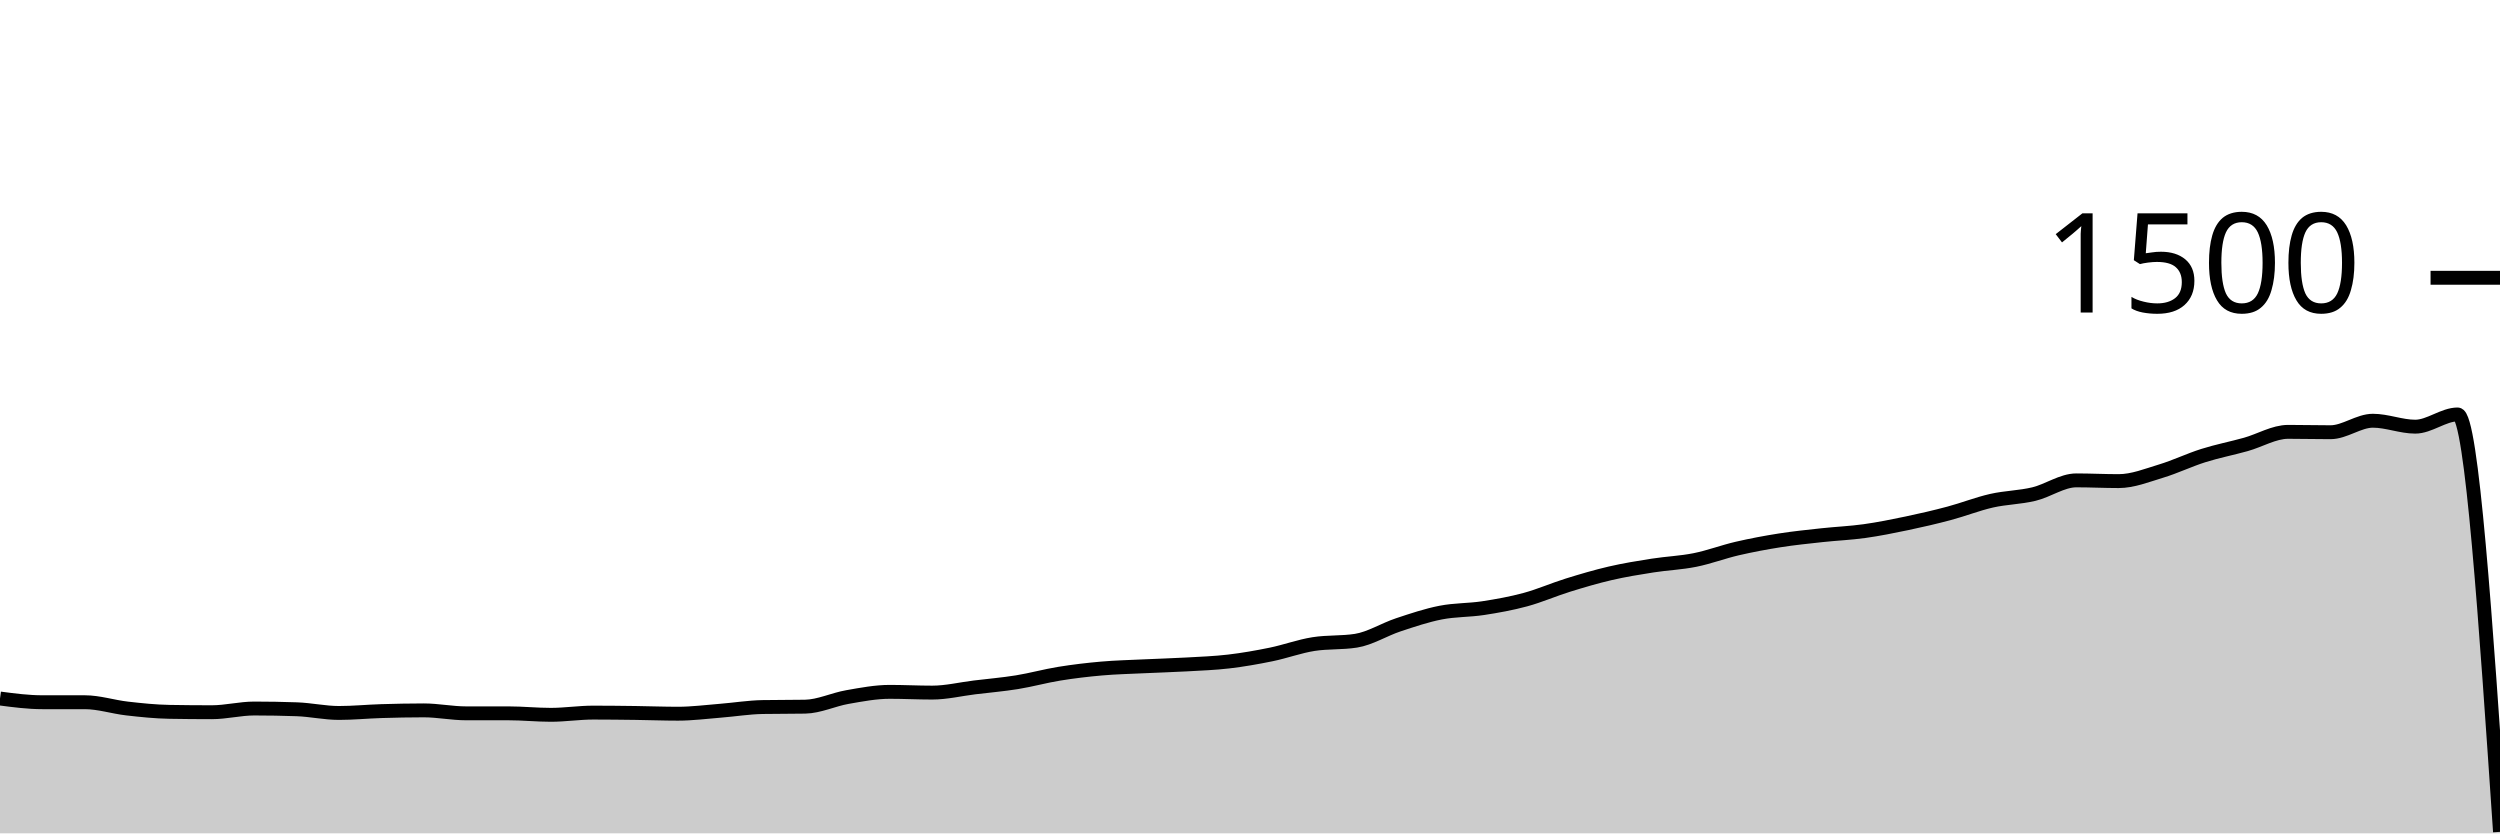
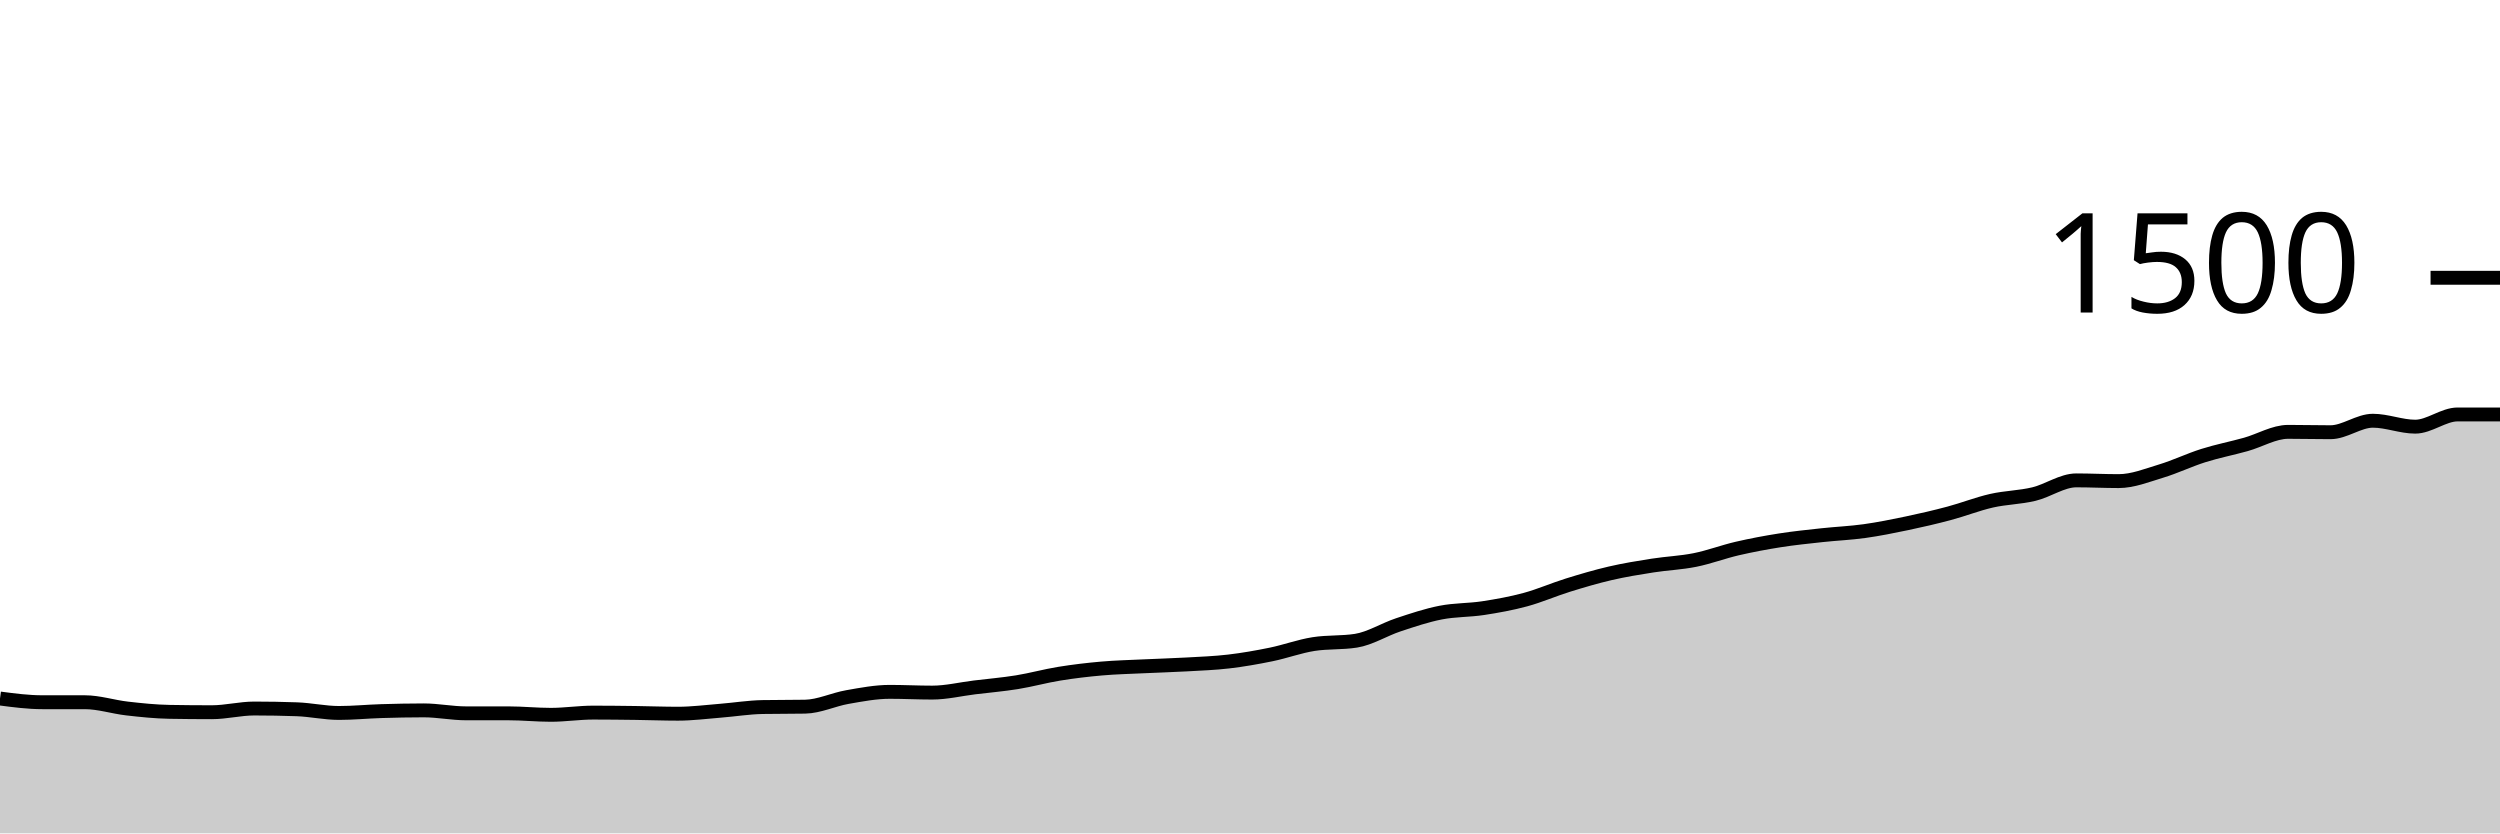
<svg xmlns="http://www.w3.org/2000/svg" viewBox="0 0 180 60">
  <g transform="translate(0,20)">
-     <path class="area" fill="rgba(0, 0, 0, 0.2)" d="M0,30.293C1.017,30.427,2.034,30.56,3.051,30.56C4.068,30.56,5.085,30.56,6.102,30.56C7.119,30.56,8.136,30.898,9.153,31.013C10.169,31.129,11.186,31.236,12.203,31.253C13.22,31.271,14.237,31.28,15.254,31.28C16.271,31.28,17.288,31.013,18.305,31.013C19.322,31.013,20.339,31.031,21.356,31.067C22.373,31.102,23.39,31.333,24.407,31.333C25.424,31.333,26.441,31.231,27.458,31.2C28.475,31.169,29.492,31.147,30.508,31.147C31.525,31.147,32.542,31.36,33.559,31.36C34.576,31.36,35.593,31.36,36.61,31.36C37.627,31.36,38.644,31.467,39.661,31.467C40.678,31.467,41.695,31.307,42.712,31.307C43.729,31.307,44.746,31.32,45.763,31.333C46.78,31.347,47.797,31.387,48.814,31.387C49.831,31.387,50.847,31.253,51.864,31.173C52.881,31.093,53.898,30.924,54.915,30.907C55.932,30.889,56.949,30.898,57.966,30.88C58.983,30.862,60,30.364,61.017,30.187C62.034,30.009,63.051,29.813,64.068,29.813C65.085,29.813,66.102,29.867,67.119,29.867C68.136,29.867,69.153,29.618,70.169,29.493C71.186,29.369,72.203,29.284,73.22,29.12C74.237,28.956,75.254,28.671,76.271,28.507C77.288,28.342,78.305,28.222,79.322,28.133C80.339,28.044,81.356,28.022,82.373,27.973C83.39,27.924,84.407,27.898,85.424,27.84C86.441,27.782,87.458,27.747,88.475,27.627C89.492,27.507,90.508,27.329,91.525,27.12C92.542,26.911,93.559,26.533,94.576,26.373C95.593,26.213,96.61,26.293,97.627,26.133C98.644,25.973,99.661,25.324,100.678,24.987C101.695,24.649,102.712,24.307,103.729,24.107C104.746,23.907,105.763,23.942,106.78,23.787C107.797,23.631,108.814,23.449,109.831,23.173C110.847,22.898,111.864,22.449,112.881,22.133C113.898,21.818,114.915,21.516,115.932,21.28C116.949,21.044,117.966,20.88,118.983,20.72C120,20.56,121.017,20.524,122.034,20.32C123.051,20.116,124.068,19.729,125.085,19.493C126.102,19.258,127.119,19.067,128.136,18.907C129.153,18.747,130.169,18.644,131.186,18.533C132.203,18.422,133.22,18.382,134.237,18.24C135.254,18.098,136.271,17.893,137.288,17.68C138.305,17.467,139.322,17.231,140.339,16.96C141.356,16.689,142.373,16.284,143.39,16.053C144.407,15.822,145.424,15.818,146.441,15.573C147.458,15.329,148.475,14.587,149.492,14.587C150.508,14.587,151.525,14.64,152.542,14.64C153.559,14.64,154.576,14.227,155.593,13.92C156.61,13.613,157.627,13.12,158.644,12.8C159.661,12.48,160.678,12.284,161.695,12C162.712,11.716,163.729,11.093,164.746,11.093C165.763,11.093,166.78,11.12,167.797,11.12C168.814,11.12,169.831,10.293,170.847,10.293C171.864,10.293,172.881,10.72,173.898,10.72C174.915,10.72,175.932,9.84,176.949,9.84C177.966,9.84,178.983,24.867,180,39.893L180,40C178.983,40,177.966,40,176.949,40C175.932,40,174.915,40,173.898,40C172.881,40,171.864,40,170.847,40C169.831,40,168.814,40,167.797,40C166.78,40,165.763,40,164.746,40C163.729,40,162.712,40,161.695,40C160.678,40,159.661,40,158.644,40C157.627,40,156.61,40,155.593,40C154.576,40,153.559,40,152.542,40C151.525,40,150.508,40,149.492,40C148.475,40,147.458,40,146.441,40C145.424,40,144.407,40,143.39,40C142.373,40,141.356,40,140.339,40C139.322,40,138.305,40,137.288,40C136.271,40,135.254,40,134.237,40C133.22,40,132.203,40,131.186,40C130.169,40,129.153,40,128.136,40C127.119,40,126.102,40,125.085,40C124.068,40,123.051,40,122.034,40C121.017,40,120,40,118.983,40C117.966,40,116.949,40,115.932,40C114.915,40,113.898,40,112.881,40C111.864,40,110.847,40,109.831,40C108.814,40,107.797,40,106.78,40C105.763,40,104.746,40,103.729,40C102.712,40,101.695,40,100.678,40C99.661,40,98.644,40,97.627,40C96.61,40,95.593,40,94.576,40C93.559,40,92.542,40,91.525,40C90.508,40,89.492,40,88.475,40C87.458,40,86.441,40,85.424,40C84.407,40,83.39,40,82.373,40C81.356,40,80.339,40,79.322,40C78.305,40,77.288,40,76.271,40C75.254,40,74.237,40,73.22,40C72.203,40,71.186,40,70.169,40C69.153,40,68.136,40,67.119,40C66.102,40,65.085,40,64.068,40C63.051,40,62.034,40,61.017,40C60,40,58.983,40,57.966,40C56.949,40,55.932,40,54.915,40C53.898,40,52.881,40,51.864,40C50.847,40,49.831,40,48.814,40C47.797,40,46.78,40,45.763,40C44.746,40,43.729,40,42.712,40C41.695,40,40.678,40,39.661,40C38.644,40,37.627,40,36.61,40C35.593,40,34.576,40,33.559,40C32.542,40,31.525,40,30.508,40C29.492,40,28.475,40,27.458,40C26.441,40,25.424,40,24.407,40C23.39,40,22.373,40,21.356,40C20.339,40,19.322,40,18.305,40C17.288,40,16.271,40,15.254,40C14.237,40,13.22,40,12.203,40C11.186,40,10.169,40,9.153,40C8.136,40,7.119,40,6.102,40C5.085,40,4.068,40,3.051,40C2.034,40,1.017,40,0,40Z" />
-     <path class="line" stroke="black" fill="none" d="M0,30.293C1.017,30.427,2.034,30.56,3.051,30.56C4.068,30.56,5.085,30.56,6.102,30.56C7.119,30.56,8.136,30.898,9.153,31.013C10.169,31.129,11.186,31.236,12.203,31.253C13.22,31.271,14.237,31.28,15.254,31.28C16.271,31.28,17.288,31.013,18.305,31.013C19.322,31.013,20.339,31.031,21.356,31.067C22.373,31.102,23.39,31.333,24.407,31.333C25.424,31.333,26.441,31.231,27.458,31.2C28.475,31.169,29.492,31.147,30.508,31.147C31.525,31.147,32.542,31.36,33.559,31.36C34.576,31.36,35.593,31.36,36.61,31.36C37.627,31.36,38.644,31.467,39.661,31.467C40.678,31.467,41.695,31.307,42.712,31.307C43.729,31.307,44.746,31.32,45.763,31.333C46.78,31.347,47.797,31.387,48.814,31.387C49.831,31.387,50.847,31.253,51.864,31.173C52.881,31.093,53.898,30.924,54.915,30.907C55.932,30.889,56.949,30.898,57.966,30.88C58.983,30.862,60,30.364,61.017,30.187C62.034,30.009,63.051,29.813,64.068,29.813C65.085,29.813,66.102,29.867,67.119,29.867C68.136,29.867,69.153,29.618,70.169,29.493C71.186,29.369,72.203,29.284,73.22,29.12C74.237,28.956,75.254,28.671,76.271,28.507C77.288,28.342,78.305,28.222,79.322,28.133C80.339,28.044,81.356,28.022,82.373,27.973C83.39,27.924,84.407,27.898,85.424,27.84C86.441,27.782,87.458,27.747,88.475,27.627C89.492,27.507,90.508,27.329,91.525,27.12C92.542,26.911,93.559,26.533,94.576,26.373C95.593,26.213,96.61,26.293,97.627,26.133C98.644,25.973,99.661,25.324,100.678,24.987C101.695,24.649,102.712,24.307,103.729,24.107C104.746,23.907,105.763,23.942,106.78,23.787C107.797,23.631,108.814,23.449,109.831,23.173C110.847,22.898,111.864,22.449,112.881,22.133C113.898,21.818,114.915,21.516,115.932,21.28C116.949,21.044,117.966,20.88,118.983,20.72C120,20.56,121.017,20.524,122.034,20.32C123.051,20.116,124.068,19.729,125.085,19.493C126.102,19.258,127.119,19.067,128.136,18.907C129.153,18.747,130.169,18.644,131.186,18.533C132.203,18.422,133.22,18.382,134.237,18.24C135.254,18.098,136.271,17.893,137.288,17.68C138.305,17.467,139.322,17.231,140.339,16.96C141.356,16.689,142.373,16.284,143.39,16.053C144.407,15.822,145.424,15.818,146.441,15.573C147.458,15.329,148.475,14.587,149.492,14.587C150.508,14.587,151.525,14.64,152.542,14.64C153.559,14.64,154.576,14.227,155.593,13.92C156.61,13.613,157.627,13.12,158.644,12.8C159.661,12.48,160.678,12.284,161.695,12C162.712,11.716,163.729,11.093,164.746,11.093C165.763,11.093,166.78,11.12,167.797,11.12C168.814,11.12,169.831,10.293,170.847,10.293C171.864,10.293,172.881,10.72,173.898,10.72C174.915,10.72,175.932,9.84,176.949,9.84C177.966,9.84,178.983,24.867,180,39.893" />
+     <path class="area" fill="rgba(0, 0, 0, 0.2)" d="M0,30.293C1.017,30.427,2.034,30.56,3.051,30.56C4.068,30.56,5.085,30.56,6.102,30.56C7.119,30.56,8.136,30.898,9.153,31.013C10.169,31.129,11.186,31.236,12.203,31.253C13.22,31.271,14.237,31.28,15.254,31.28C16.271,31.28,17.288,31.013,18.305,31.013C19.322,31.013,20.339,31.031,21.356,31.067C22.373,31.102,23.39,31.333,24.407,31.333C25.424,31.333,26.441,31.231,27.458,31.2C28.475,31.169,29.492,31.147,30.508,31.147C31.525,31.147,32.542,31.36,33.559,31.36C34.576,31.36,35.593,31.36,36.61,31.36C37.627,31.36,38.644,31.467,39.661,31.467C40.678,31.467,41.695,31.307,42.712,31.307C43.729,31.307,44.746,31.32,45.763,31.333C46.78,31.347,47.797,31.387,48.814,31.387C49.831,31.387,50.847,31.253,51.864,31.173C52.881,31.093,53.898,30.924,54.915,30.907C55.932,30.889,56.949,30.898,57.966,30.88C58.983,30.862,60,30.364,61.017,30.187C62.034,30.009,63.051,29.813,64.068,29.813C65.085,29.813,66.102,29.867,67.119,29.867C68.136,29.867,69.153,29.618,70.169,29.493C71.186,29.369,72.203,29.284,73.22,29.12C74.237,28.956,75.254,28.671,76.271,28.507C77.288,28.342,78.305,28.222,79.322,28.133C80.339,28.044,81.356,28.022,82.373,27.973C83.39,27.924,84.407,27.898,85.424,27.84C86.441,27.782,87.458,27.747,88.475,27.627C89.492,27.507,90.508,27.329,91.525,27.12C92.542,26.911,93.559,26.533,94.576,26.373C95.593,26.213,96.61,26.293,97.627,26.133C98.644,25.973,99.661,25.324,100.678,24.987C101.695,24.649,102.712,24.307,103.729,24.107C104.746,23.907,105.763,23.942,106.78,23.787C107.797,23.631,108.814,23.449,109.831,23.173C110.847,22.898,111.864,22.449,112.881,22.133C113.898,21.818,114.915,21.516,115.932,21.28C116.949,21.044,117.966,20.88,118.983,20.72C120,20.56,121.017,20.524,122.034,20.32C123.051,20.116,124.068,19.729,125.085,19.493C126.102,19.258,127.119,19.067,128.136,18.907C129.153,18.747,130.169,18.644,131.186,18.533C132.203,18.422,133.22,18.382,134.237,18.24C135.254,18.098,136.271,17.893,137.288,17.68C138.305,17.467,139.322,17.231,140.339,16.96C141.356,16.689,142.373,16.284,143.39,16.053C144.407,15.822,145.424,15.818,146.441,15.573C147.458,15.329,148.475,14.587,149.492,14.587C150.508,14.587,151.525,14.64,152.542,14.64C153.559,14.64,154.576,14.227,155.593,13.92C156.61,13.613,157.627,13.12,158.644,12.8C159.661,12.48,160.678,12.284,161.695,12C162.712,11.716,163.729,11.093,164.746,11.093C165.763,11.093,166.78,11.12,167.797,11.12C168.814,11.12,169.831,10.293,170.847,10.293C171.864,10.293,172.881,10.72,173.898,10.72C174.915,10.72,175.932,9.84,176.949,9.84C177.966,9.84,178.983,9.84,180,9.84L180,40C178.983,40,177.966,40,176.949,40C175.932,40,174.915,40,173.898,40C172.881,40,171.864,40,170.847,40C169.831,40,168.814,40,167.797,40C166.78,40,165.763,40,164.746,40C163.729,40,162.712,40,161.695,40C160.678,40,159.661,40,158.644,40C157.627,40,156.61,40,155.593,40C154.576,40,153.559,40,152.542,40C151.525,40,150.508,40,149.492,40C148.475,40,147.458,40,146.441,40C145.424,40,144.407,40,143.39,40C142.373,40,141.356,40,140.339,40C139.322,40,138.305,40,137.288,40C136.271,40,135.254,40,134.237,40C133.22,40,132.203,40,131.186,40C130.169,40,129.153,40,128.136,40C127.119,40,126.102,40,125.085,40C124.068,40,123.051,40,122.034,40C121.017,40,120,40,118.983,40C117.966,40,116.949,40,115.932,40C114.915,40,113.898,40,112.881,40C111.864,40,110.847,40,109.831,40C108.814,40,107.797,40,106.78,40C105.763,40,104.746,40,103.729,40C102.712,40,101.695,40,100.678,40C99.661,40,98.644,40,97.627,40C96.61,40,95.593,40,94.576,40C93.559,40,92.542,40,91.525,40C90.508,40,89.492,40,88.475,40C87.458,40,86.441,40,85.424,40C84.407,40,83.39,40,82.373,40C81.356,40,80.339,40,79.322,40C78.305,40,77.288,40,76.271,40C75.254,40,74.237,40,73.22,40C72.203,40,71.186,40,70.169,40C69.153,40,68.136,40,67.119,40C66.102,40,65.085,40,64.068,40C63.051,40,62.034,40,61.017,40C60,40,58.983,40,57.966,40C56.949,40,55.932,40,54.915,40C53.898,40,52.881,40,51.864,40C50.847,40,49.831,40,48.814,40C47.797,40,46.78,40,45.763,40C44.746,40,43.729,40,42.712,40C41.695,40,40.678,40,39.661,40C38.644,40,37.627,40,36.61,40C35.593,40,34.576,40,33.559,40C32.542,40,31.525,40,30.508,40C29.492,40,28.475,40,27.458,40C26.441,40,25.424,40,24.407,40C23.39,40,22.373,40,21.356,40C20.339,40,19.322,40,18.305,40C17.288,40,16.271,40,15.254,40C14.237,40,13.22,40,12.203,40C11.186,40,10.169,40,9.153,40C8.136,40,7.119,40,6.102,40C5.085,40,4.068,40,3.051,40C2.034,40,1.017,40,0,40Z" />
+     <path class="line" stroke="black" fill="none" d="M0,30.293C1.017,30.427,2.034,30.56,3.051,30.56C4.068,30.56,5.085,30.56,6.102,30.56C7.119,30.56,8.136,30.898,9.153,31.013C10.169,31.129,11.186,31.236,12.203,31.253C13.22,31.271,14.237,31.28,15.254,31.28C16.271,31.28,17.288,31.013,18.305,31.013C19.322,31.013,20.339,31.031,21.356,31.067C22.373,31.102,23.39,31.333,24.407,31.333C25.424,31.333,26.441,31.231,27.458,31.2C28.475,31.169,29.492,31.147,30.508,31.147C31.525,31.147,32.542,31.36,33.559,31.36C34.576,31.36,35.593,31.36,36.61,31.36C37.627,31.36,38.644,31.467,39.661,31.467C40.678,31.467,41.695,31.307,42.712,31.307C43.729,31.307,44.746,31.32,45.763,31.333C46.78,31.347,47.797,31.387,48.814,31.387C49.831,31.387,50.847,31.253,51.864,31.173C52.881,31.093,53.898,30.924,54.915,30.907C55.932,30.889,56.949,30.898,57.966,30.88C58.983,30.862,60,30.364,61.017,30.187C62.034,30.009,63.051,29.813,64.068,29.813C65.085,29.813,66.102,29.867,67.119,29.867C68.136,29.867,69.153,29.618,70.169,29.493C71.186,29.369,72.203,29.284,73.22,29.12C74.237,28.956,75.254,28.671,76.271,28.507C77.288,28.342,78.305,28.222,79.322,28.133C80.339,28.044,81.356,28.022,82.373,27.973C83.39,27.924,84.407,27.898,85.424,27.84C86.441,27.782,87.458,27.747,88.475,27.627C89.492,27.507,90.508,27.329,91.525,27.12C92.542,26.911,93.559,26.533,94.576,26.373C95.593,26.213,96.61,26.293,97.627,26.133C98.644,25.973,99.661,25.324,100.678,24.987C101.695,24.649,102.712,24.307,103.729,24.107C104.746,23.907,105.763,23.942,106.78,23.787C107.797,23.631,108.814,23.449,109.831,23.173C110.847,22.898,111.864,22.449,112.881,22.133C113.898,21.818,114.915,21.516,115.932,21.28C116.949,21.044,117.966,20.88,118.983,20.72C120,20.56,121.017,20.524,122.034,20.32C123.051,20.116,124.068,19.729,125.085,19.493C126.102,19.258,127.119,19.067,128.136,18.907C129.153,18.747,130.169,18.644,131.186,18.533C132.203,18.422,133.22,18.382,134.237,18.24C135.254,18.098,136.271,17.893,137.288,17.68C138.305,17.467,139.322,17.231,140.339,16.96C141.356,16.689,142.373,16.284,143.39,16.053C144.407,15.822,145.424,15.818,146.441,15.573C147.458,15.329,148.475,14.587,149.492,14.587C150.508,14.587,151.525,14.64,152.542,14.64C153.559,14.64,154.576,14.227,155.593,13.92C156.61,13.613,157.627,13.12,158.644,12.8C159.661,12.48,160.678,12.284,161.695,12C162.712,11.716,163.729,11.093,164.746,11.093C165.763,11.093,166.78,11.12,167.797,11.12C168.814,11.12,169.831,10.293,170.847,10.293C171.864,10.293,172.881,10.72,173.898,10.72C174.915,10.72,175.932,9.84,176.949,9.84C177.966,9.84,178.983,9.84,180,9.84" />
    <path class="axis-ceiling" stroke-width="1" stroke="black" fill="none" d="M175,0L180,0" />
    <text class="axis-ceiling-label" font-family="sans-serif" text-anchor="end" font-size="10px" x="170" y="2.5">1500</text>
  </g>
</svg>
